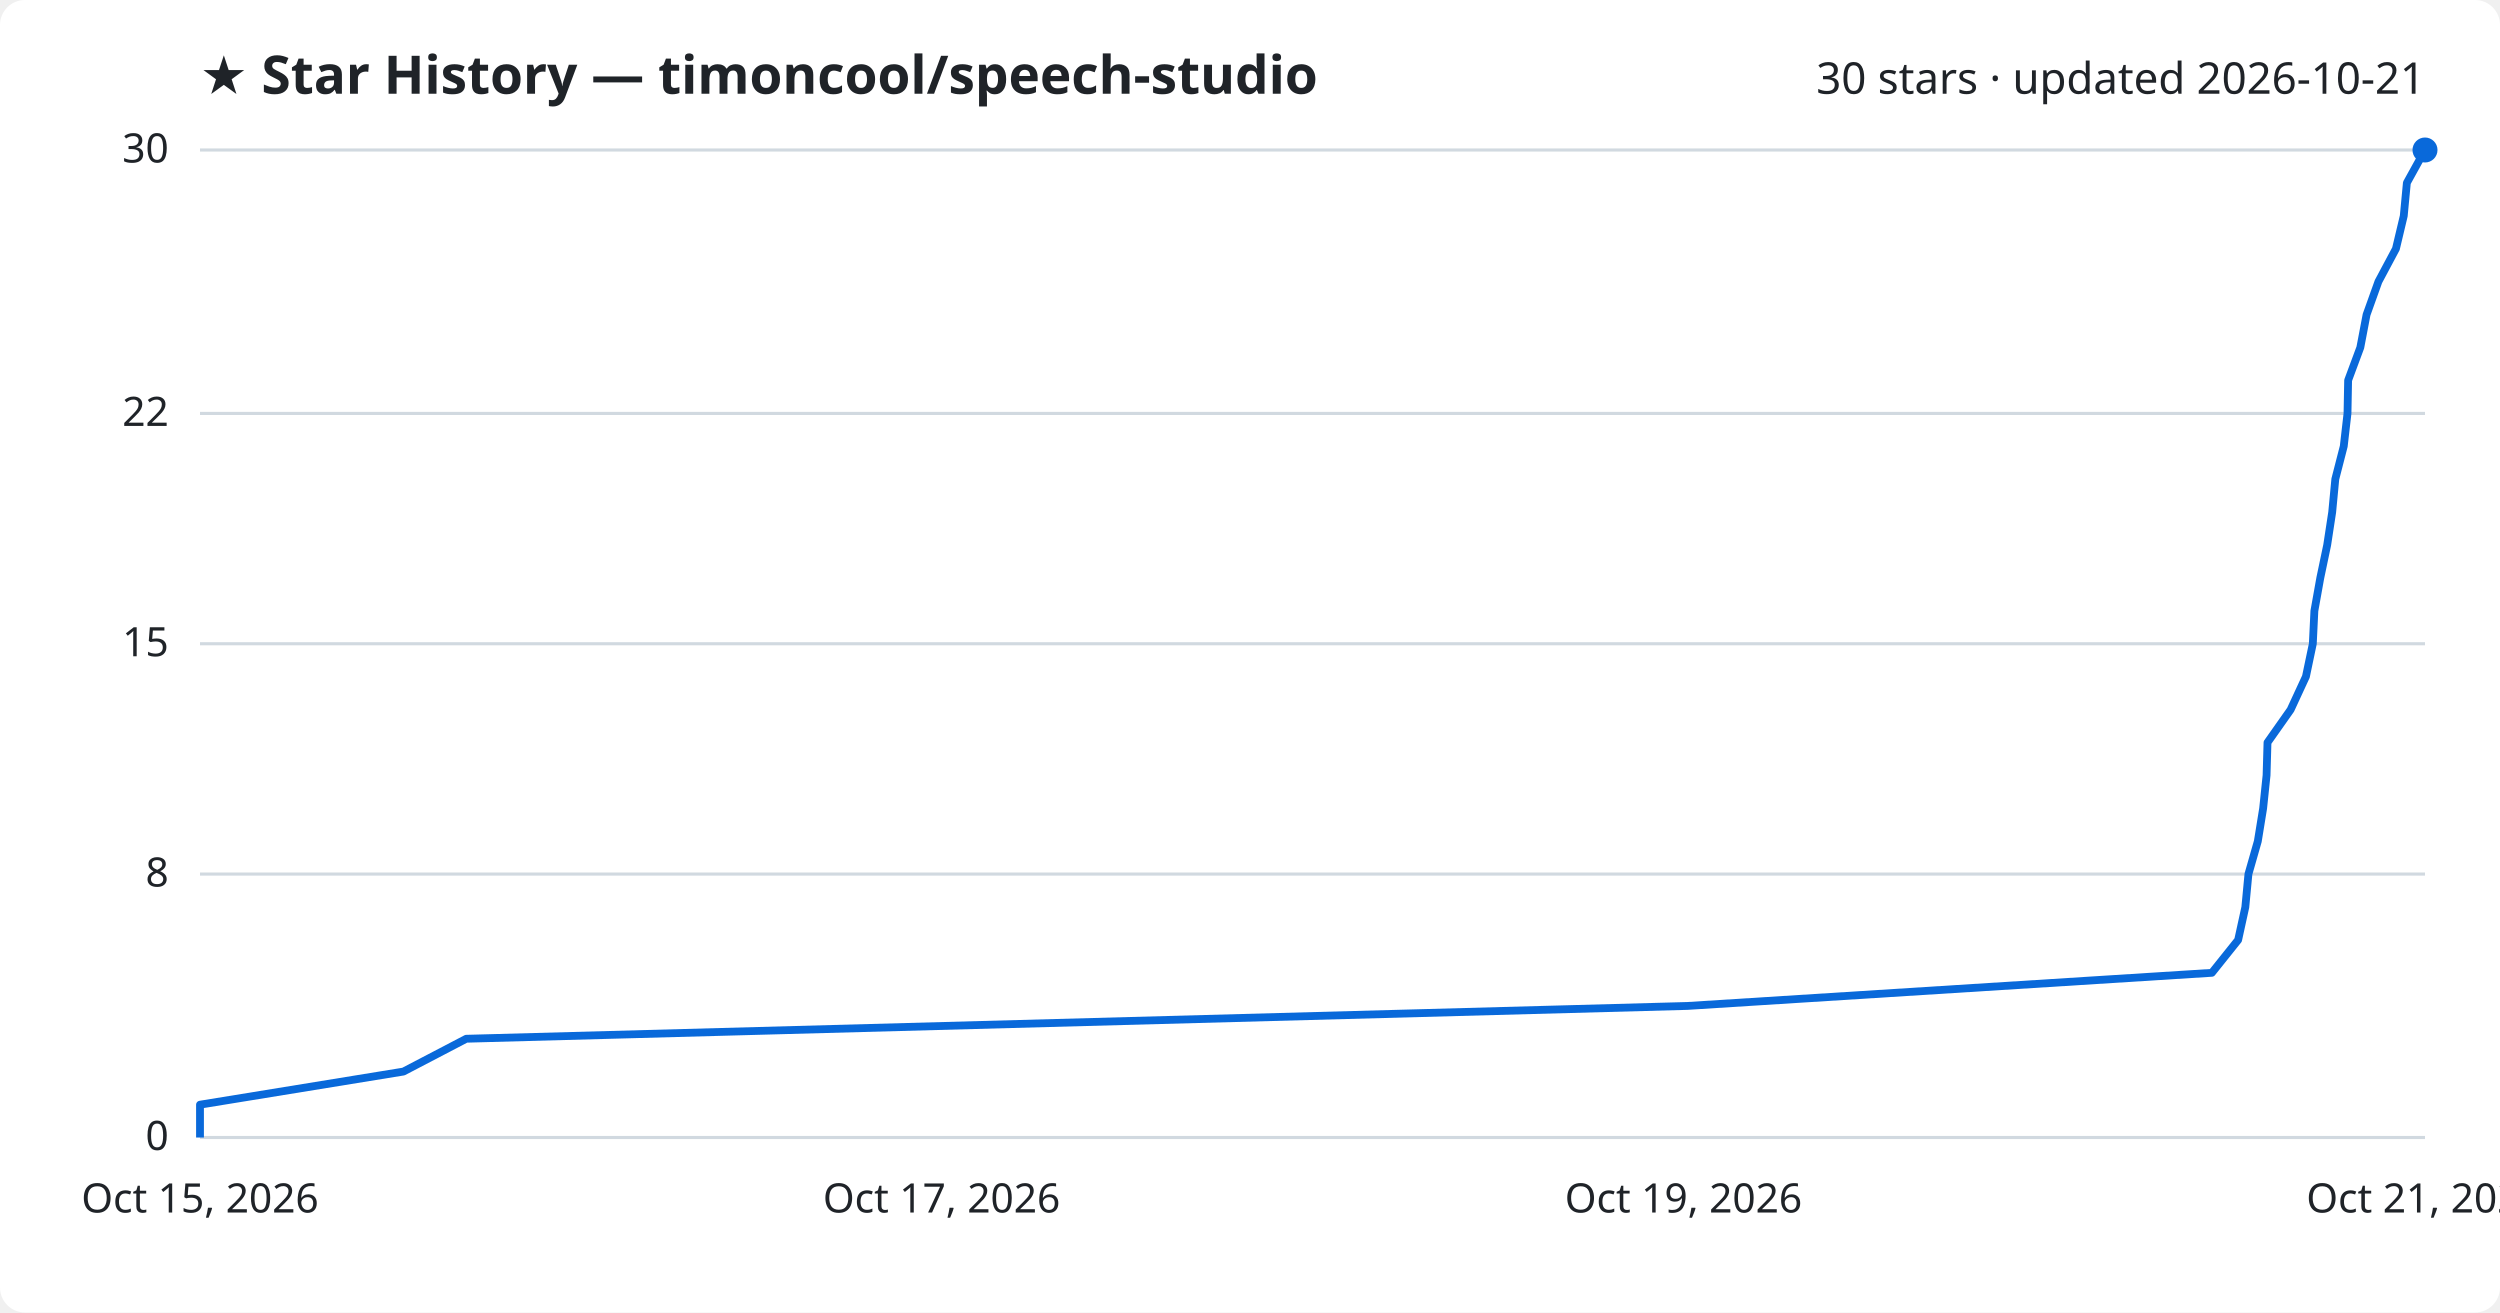
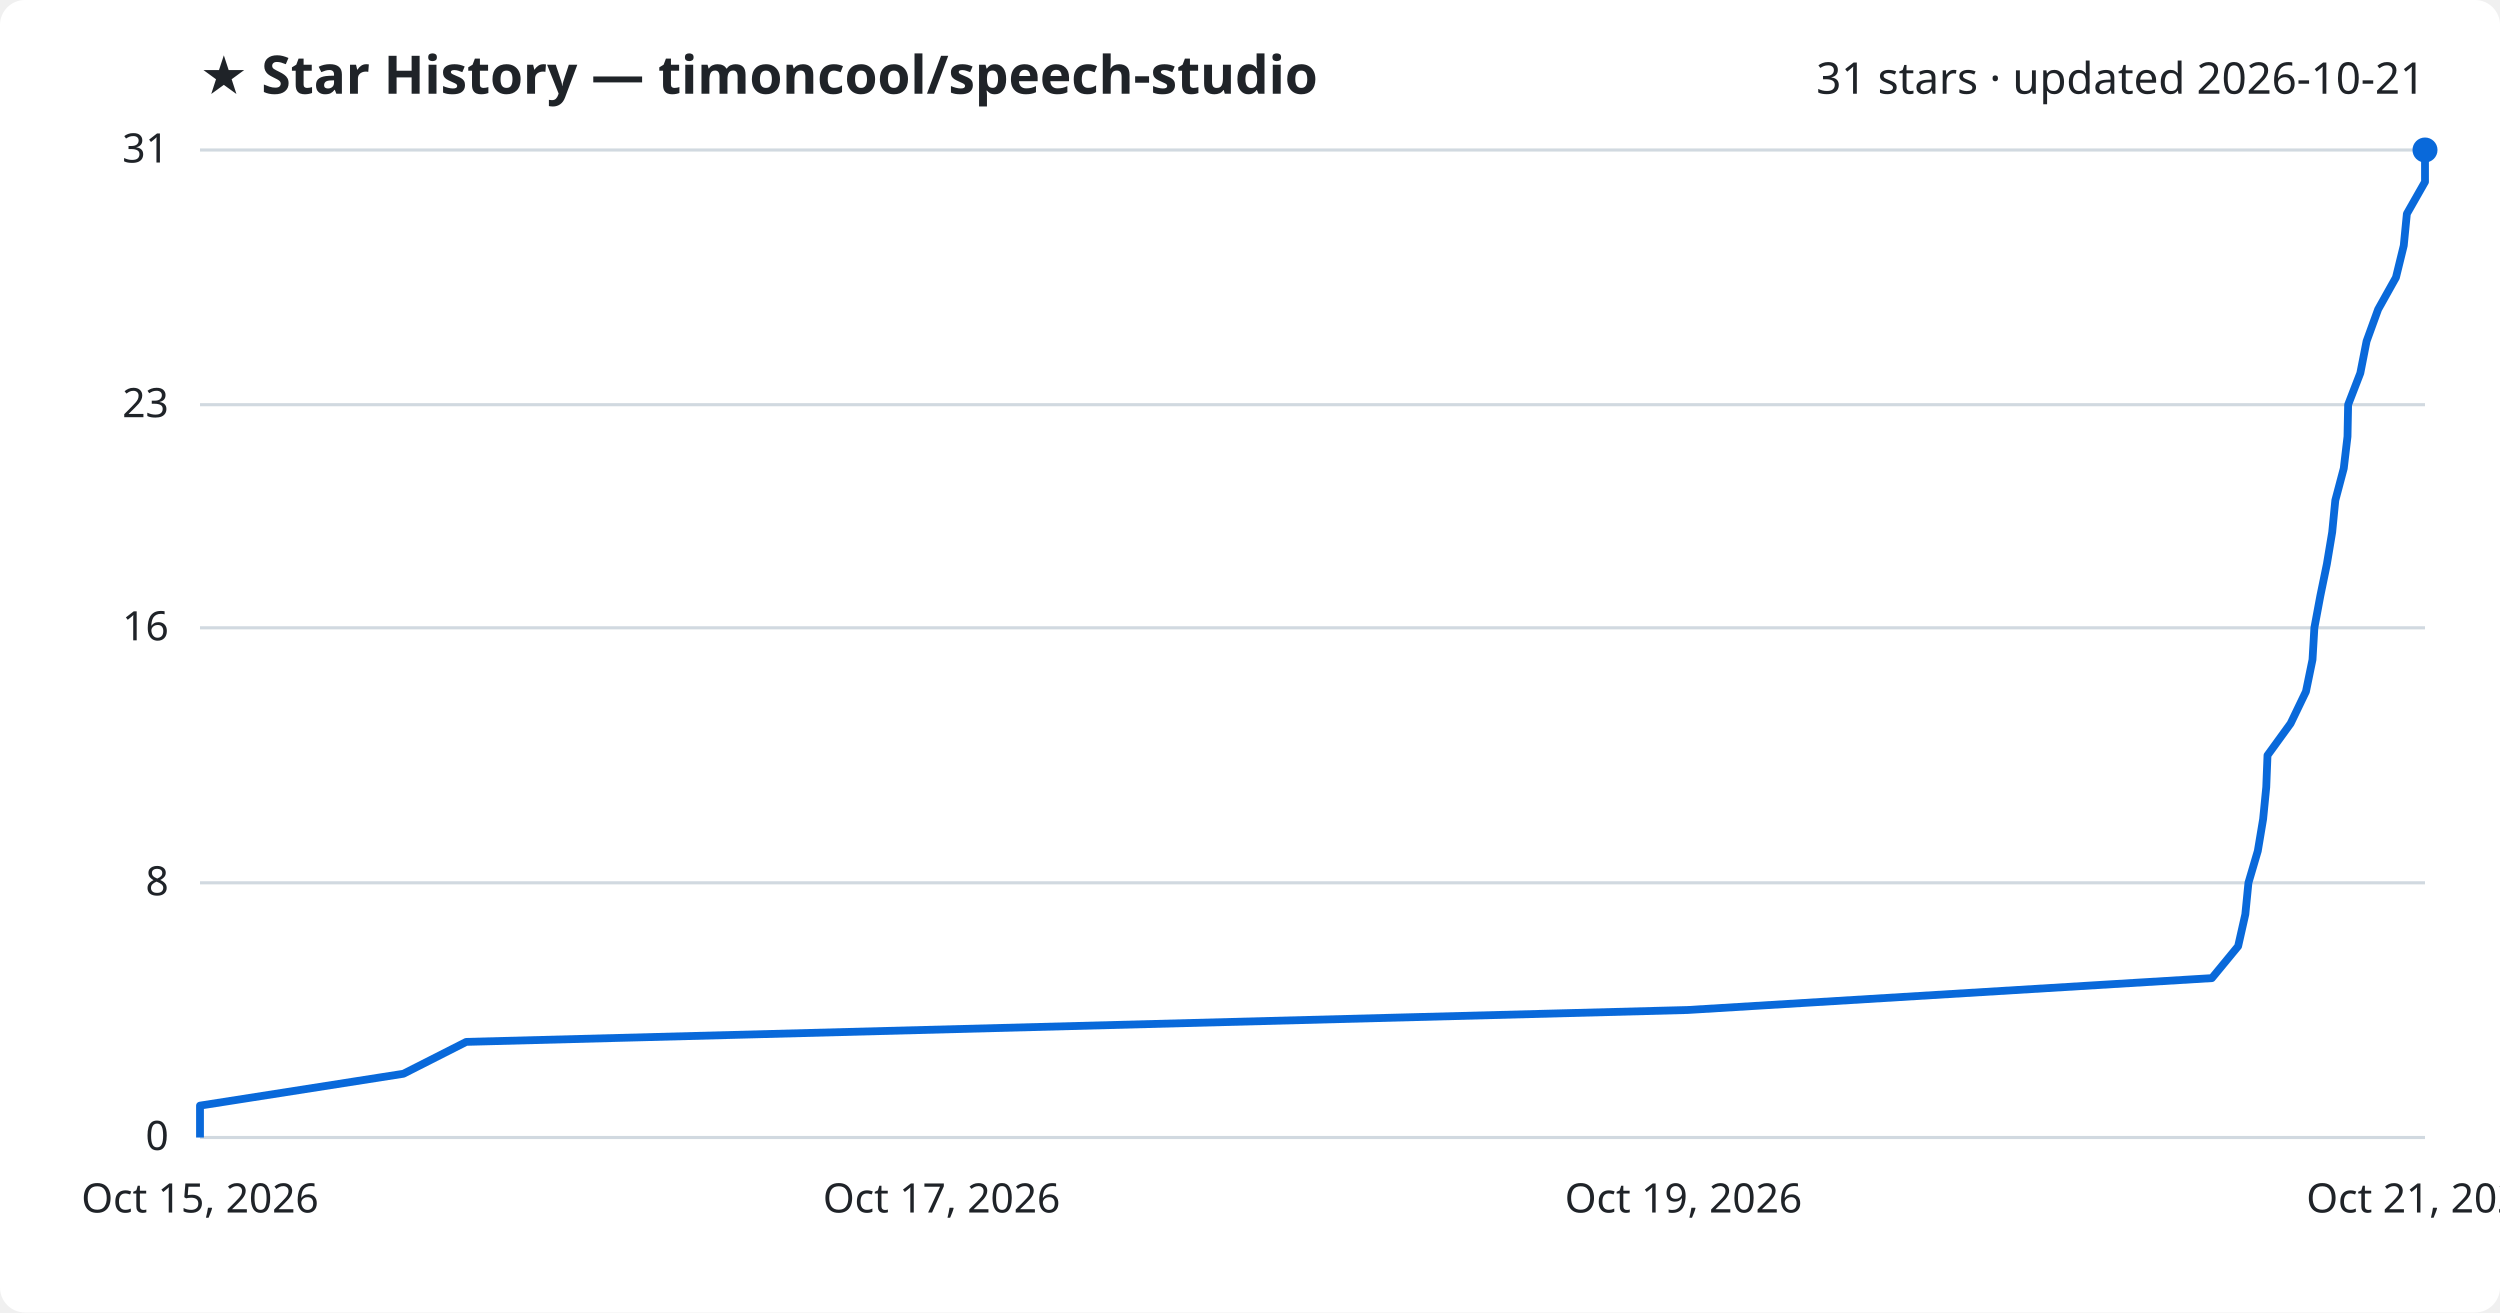
<svg xmlns="http://www.w3.org/2000/svg" viewBox="0 0 800 420" font-family="Segoe UI, sans-serif">
  <rect width="800" height="420" fill="#ffffff" rx="8" />
  <text x="64" y="30" fill="#1f2328" font-size="17" font-weight="700">★ Star History — timoncool/speech-studio</text>
-   <text x="776" y="30" fill="#1f2328" font-size="14" text-anchor="end">30 stars · updated 2026-10-21</text>
+   <text x="776" y="30" fill="#1f2328" font-size="14" text-anchor="end">31 stars · updated 2026-10-21</text>
  <line x1="64" y1="364.0" x2="776" y2="364.0" stroke="#d1d9e0" stroke-width="1" />
  <text x="54" y="368.0" fill="#1f2328" font-size="13" text-anchor="end">0</text>
-   <line x1="64" y1="279.7" x2="776" y2="279.7" stroke="#d1d9e0" stroke-width="1" />
-   <text x="54" y="283.7" fill="#1f2328" font-size="13" text-anchor="end">8</text>
-   <line x1="64" y1="206.0" x2="776" y2="206.0" stroke="#d1d9e0" stroke-width="1" />
-   <text x="54" y="210.0" fill="#1f2328" font-size="13" text-anchor="end">15</text>
-   <line x1="64" y1="132.3" x2="776" y2="132.3" stroke="#d1d9e0" stroke-width="1" />
-   <text x="54" y="136.3" fill="#1f2328" font-size="13" text-anchor="end">22</text>
+   <line x1="64" y1="282.5" x2="776" y2="282.5" stroke="#d1d9e0" stroke-width="1" />
+   <text x="54" y="286.5" fill="#1f2328" font-size="13" text-anchor="end">8</text>
+   <line x1="64" y1="200.9" x2="776" y2="200.9" stroke="#d1d9e0" stroke-width="1" />
+   <text x="54" y="204.9" fill="#1f2328" font-size="13" text-anchor="end">16</text>
+   <line x1="64" y1="129.5" x2="776" y2="129.5" stroke="#d1d9e0" stroke-width="1" />
+   <text x="54" y="133.5" fill="#1f2328" font-size="13" text-anchor="end">23</text>
  <line x1="64" y1="48.0" x2="776" y2="48.0" stroke="#d1d9e0" stroke-width="1" />
-   <text x="54" y="52.0" fill="#1f2328" font-size="13" text-anchor="end">30</text>
-   <path d="M64.0,364.0 L64.0,353.5 L129.1,342.9 L149.2,332.4 L540.0,321.9 L707.8,311.3 L716.2,300.8 L718.5,290.3 L719.5,279.7 L722.5,269.2 L724.2,258.7 L725.3,248.1 L725.6,237.6 L733.0,227.1 L737.9,216.5 L740.1,206.0 L740.6,195.5 L742.5,184.9 L744.7,174.4 L746.3,163.9 L747.3,153.3 L750.0,142.8 L751.2,132.3 L751.4,121.7 L755.3,111.2 L757.3,100.7 L761.1,90.1 L766.7,79.6 L769.2,69.1 L770.2,58.5 L776.0,48.0 L776.0,48.0" fill="none" stroke="#0969da" stroke-width="2.5" stroke-linejoin="round" />
+   <text x="54" y="52.0" fill="#1f2328" font-size="13" text-anchor="end">31</text>
+   <path d="M64.0,364.0 L64.0,353.8 L129.1,343.6 L149.2,333.4 L540.0,323.2 L707.8,313.0 L716.2,302.8 L718.5,292.6 L719.5,282.5 L722.5,272.3 L724.2,262.1 L725.2,251.9 L725.6,241.7 L733.0,231.5 L737.9,221.3 L740.0,211.1 L740.6,200.9 L742.5,190.7 L744.6,180.5 L746.3,170.3 L747.3,160.1 L750.0,149.9 L751.2,139.7 L751.4,129.5 L755.3,119.4 L757.3,109.2 L761.0,99.0 L766.7,88.8 L769.2,78.6 L770.2,68.4 L776.0,58.2 L776.0,48.0 L776.0,48.0" fill="none" stroke="#0969da" stroke-width="2.5" stroke-linejoin="round" />
  <circle cx="776.0" cy="48.0" r="4" fill="#0969da" />
  <text x="64.0" y="388" fill="#1f2328" font-size="13" text-anchor="middle">Oct 15, 2026</text>
  <text x="301.3" y="388" fill="#1f2328" font-size="13" text-anchor="middle">Oct 17, 2026</text>
  <text x="538.7" y="388" fill="#1f2328" font-size="13" text-anchor="middle">Oct 19, 2026</text>
  <text x="776.0" y="388" fill="#1f2328" font-size="13" text-anchor="middle">Oct 21, 2026</text>
</svg>
